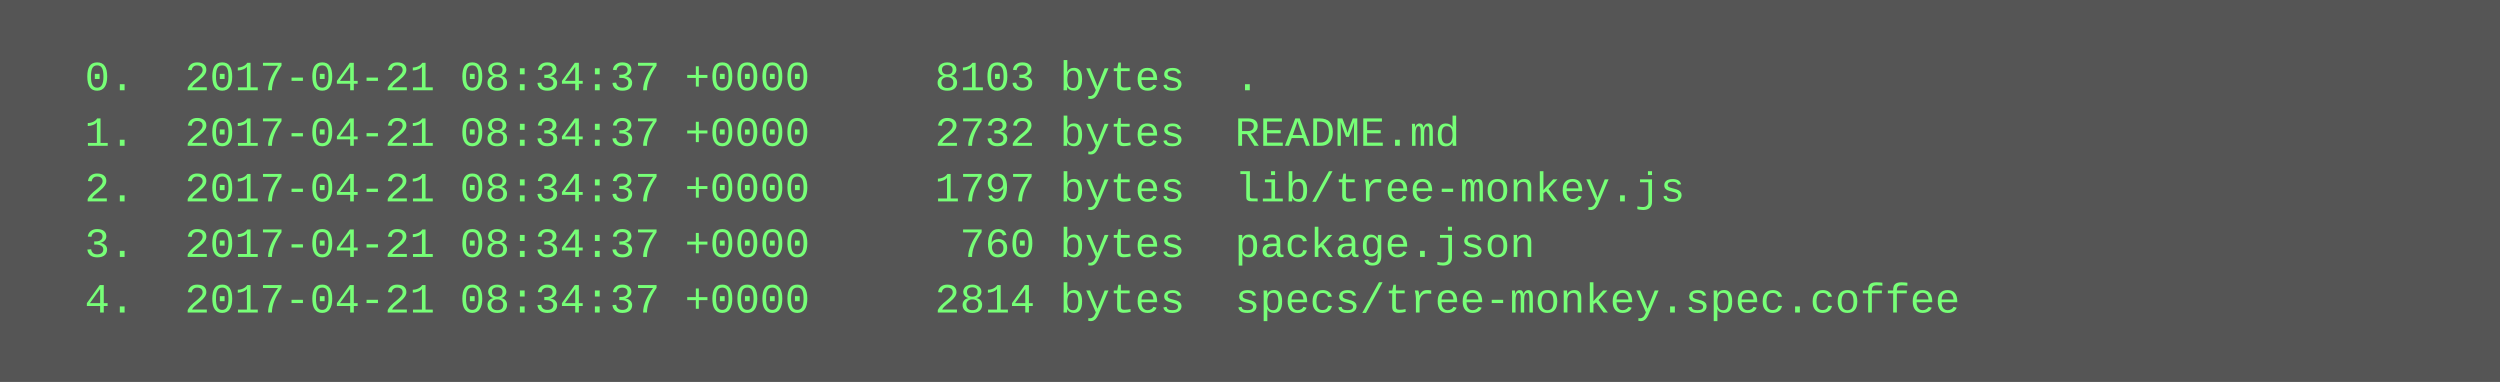
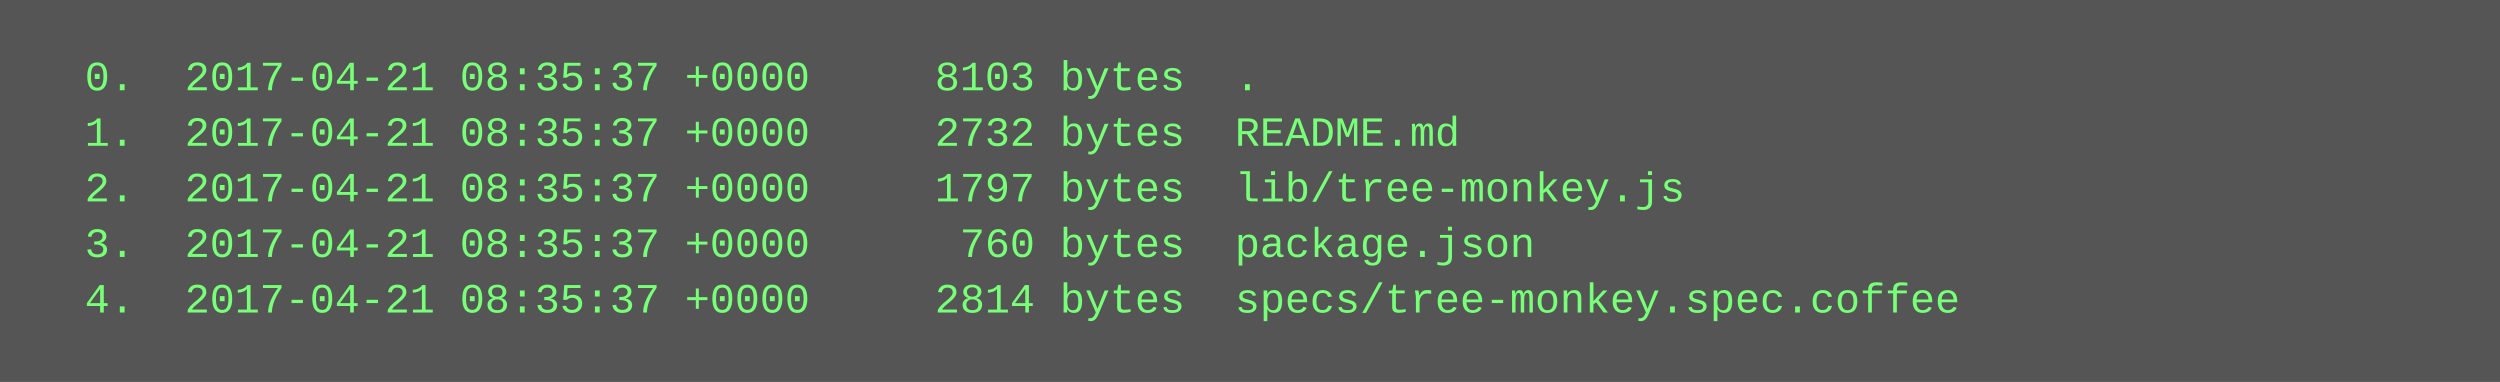
<svg xmlns="http://www.w3.org/2000/svg" height="110" width="720">
  <rect height="110" fill="#555" width="720" />
  <text fill="#7f7" font-family="Courier New" font-size="12" xml:space="preserve">
-     <tspan x="10" y="26">  0.  2017-04-21 08:34:37 +0000     8103 bytes  .</tspan>
-     <tspan x="10" y="42">  1.  2017-04-21 08:34:37 +0000     2732 bytes  README.md</tspan>
-     <tspan x="10" y="58">  2.  2017-04-21 08:34:37 +0000     1797 bytes  lib/tree-monkey.js</tspan>
-     <tspan x="10" y="74">  3.  2017-04-21 08:34:37 +0000      760 bytes  package.json</tspan>
-     <tspan x="10" y="90">  4.  2017-04-21 08:34:37 +0000     2814 bytes  specs/tree-monkey.spec.coffee</tspan>
+     <tspan x="10" y="26">  0.  2017-04-21 08:35:37 +0000     8103 bytes  .</tspan>
+     <tspan x="10" y="42">  1.  2017-04-21 08:35:37 +0000     2732 bytes  README.md</tspan>
+     <tspan x="10" y="58">  2.  2017-04-21 08:35:37 +0000     1797 bytes  lib/tree-monkey.js</tspan>
+     <tspan x="10" y="74">  3.  2017-04-21 08:35:37 +0000      760 bytes  package.json</tspan>
+     <tspan x="10" y="90">  4.  2017-04-21 08:35:37 +0000     2814 bytes  specs/tree-monkey.spec.coffee</tspan>
  </text>
</svg>
